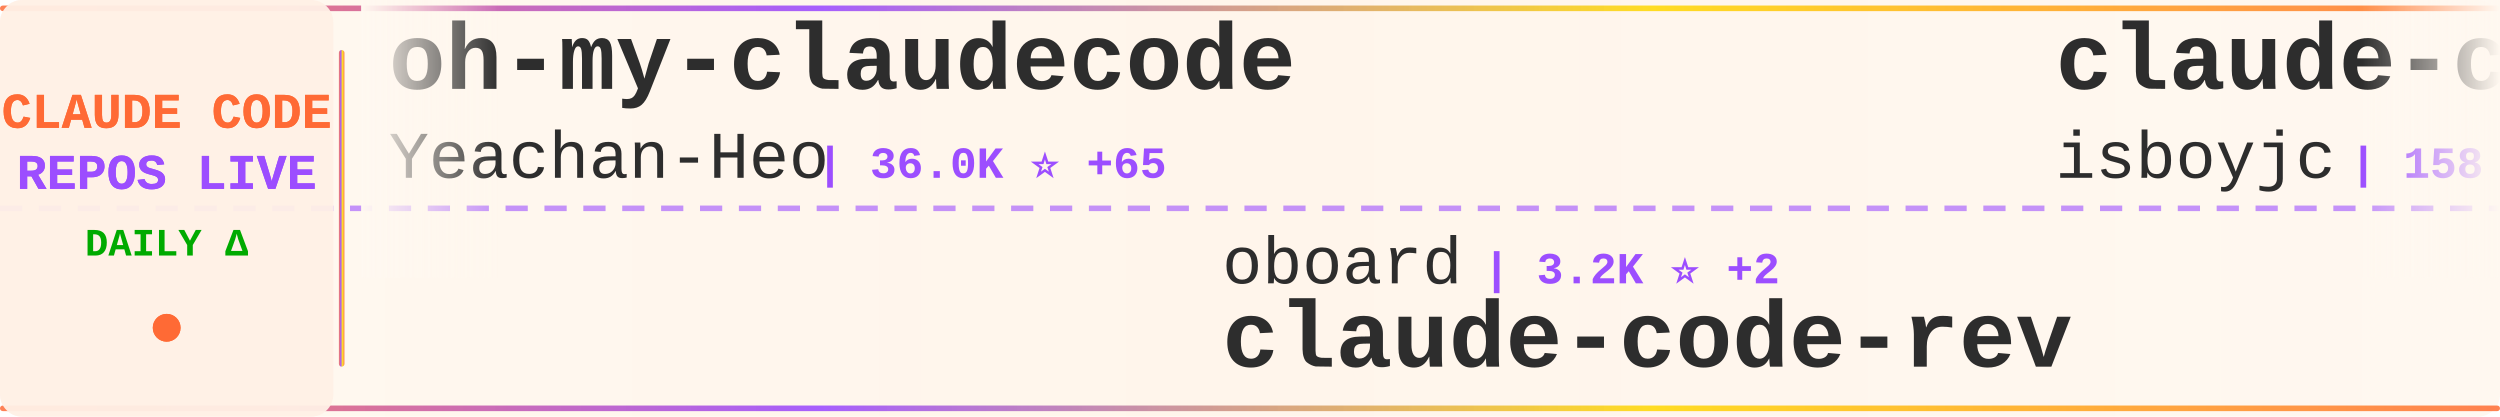
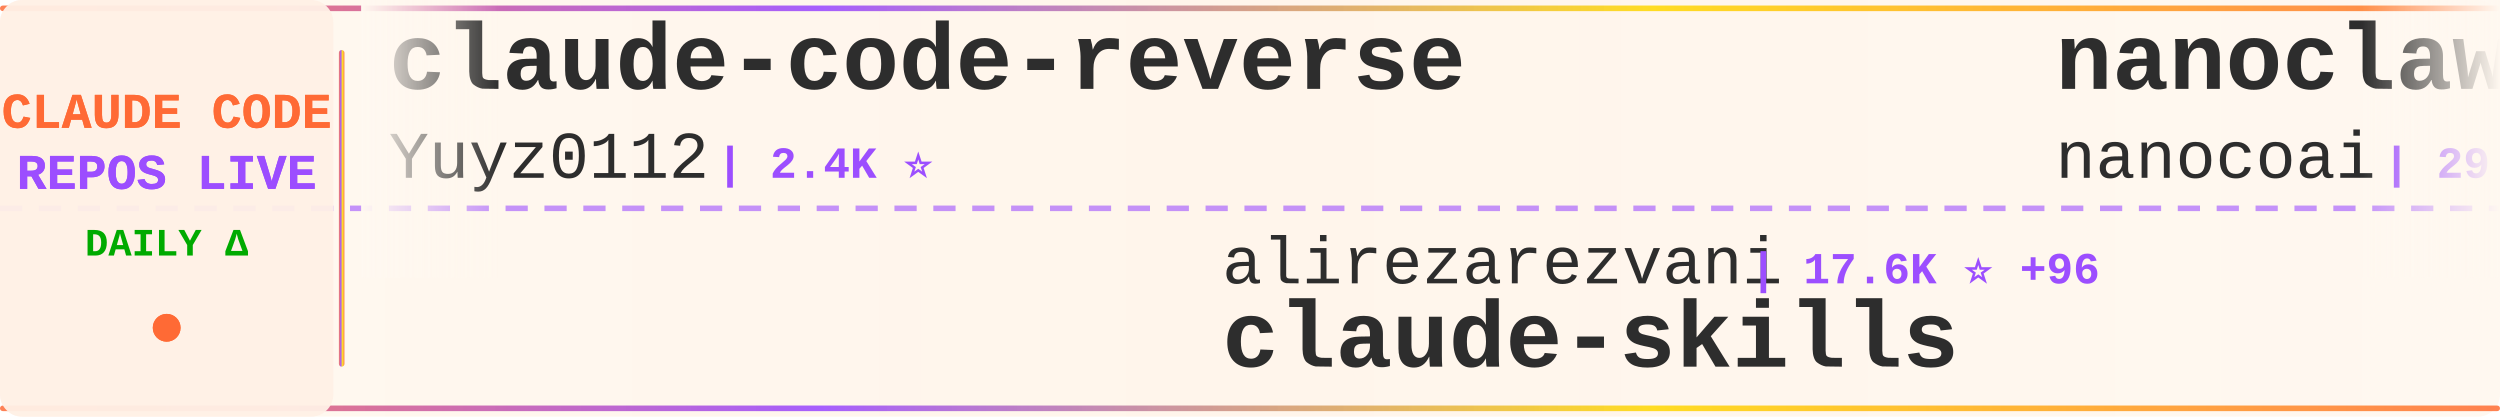
<svg xmlns="http://www.w3.org/2000/svg" width="900" height="150">
  <defs>
    <linearGradient id="tickerBg" x1="0%" y1="0%" x2="100%" y2="0%">
      <stop offset="0%" style="stop-color:#fff8f0;stop-opacity:0.98" />
      <stop offset="50%" style="stop-color:#fff5eb;stop-opacity:1" />
      <stop offset="100%" style="stop-color:#fff8f0;stop-opacity:0.98" />
    </linearGradient>
    <linearGradient id="borderGrad" x1="0%" y1="0%" x2="100%" y2="0%">
      <stop offset="0%" style="stop-color:#FF6B35;stop-opacity:0.85">
        <animate attributeName="stop-opacity" values="0.85;1;0.85" dur="2s" repeatCount="indefinite" />
      </stop>
      <stop offset="33%" style="stop-color:#9C4EFF;stop-opacity:0.9">
        <animate attributeName="stop-opacity" values="0.9;1;0.9" dur="2.2s" repeatCount="indefinite" />
      </stop>
      <stop offset="66%" style="stop-color:#FFD700;stop-opacity:0.85">
        <animate attributeName="stop-opacity" values="0.85;1;0.85" dur="1.8s" repeatCount="indefinite" />
      </stop>
      <stop offset="100%" style="stop-color:#FF6B35;stop-opacity:0.85">
        <animate attributeName="stop-opacity" values="0.85;1;0.85" dur="2s" repeatCount="indefinite" />
      </stop>
    </linearGradient>
    <filter id="textGlow">
      <feGaussianBlur stdDeviation="0.15" result="coloredBlur" />
      <feMerge>
        <feMergeNode in="coloredBlur" />
        <feMergeNode in="SourceGraphic" />
      </feMerge>
    </filter>
    <filter id="metricGlow">
      <feGaussianBlur stdDeviation="0.2" result="coloredBlur" />
      <feMerge>
        <feMergeNode in="coloredBlur" />
        <feMergeNode in="SourceGraphic" />
      </feMerge>
    </filter>
    <linearGradient id="leftFade" x1="0%" y1="0%" x2="100%" y2="0%">
      <stop offset="0%" style="stop-color:#fff8f0;stop-opacity:1" />
      <stop offset="100%" style="stop-color:#fff8f0;stop-opacity:0" />
    </linearGradient>
    <linearGradient id="rightFade" x1="0%" y1="0%" x2="100%" y2="0%">
      <stop offset="0%" style="stop-color:#fff8f0;stop-opacity:0" />
      <stop offset="100%" style="stop-color:#fff8f0;stop-opacity:1" />
    </linearGradient>
  </defs>
  <rect width="900" height="150" fill="url(#tickerBg)" rx="8" />
  <rect x="0" y="2" width="900" height="2" fill="url(#borderGrad)" rx="1" />
  <rect x="0" y="146" width="900" height="2" fill="url(#borderGrad)" rx="1" />
  <line x1="0" y1="75" x2="900" y2="75" stroke="#9C4EFF" stroke-width="2" stroke-dasharray="8 6" opacity="0.6" />
  <rect x="0" y="0" width="120" height="150" fill="#fff0e6" opacity="0.95" rx="8" />
  <text x="60" y="46" font-family="'Courier New', monospace" font-size="18" font-weight="bold" fill="#FF6B35" text-anchor="middle" filter="url(#textGlow)">
    CLAUDE CODE
  </text>
  <text x="60" y="68" font-family="'Courier New', monospace" font-size="18" font-weight="bold" fill="#9C4EFF" text-anchor="middle" filter="url(#textGlow)">
    REPOS LIVE
  </text>
  <text x="60" y="92" font-family="'Courier New', monospace" font-size="14" font-weight="bold" fill="#00aa00" text-anchor="middle">
    DAILY Δ
  </text>
  <circle cx="60" cy="118" r="5" fill="#FF6B35" filter="url(#metricGlow)">
    <animate attributeName="r" values="4;6;4" dur="1.5s" repeatCount="indefinite" />
    <animate attributeName="opacity" values="0.6;1;0.6" dur="1.5s" repeatCount="indefinite" />
  </circle>
  <rect x="122" y="18" width="2" height="114" fill="url(#borderGrad)" rx="1" />
  <clipPath id="tickerClip">
    <rect x="130" y="0" width="770" height="150" />
  </clipPath>
  <g clip-path="url(#tickerClip)">
    <g id="tickerItems">
      <animateTransform attributeName="transform" attributeType="XML" type="translate" from="0 0" to="-3000 0" dur="54s" repeatCount="indefinite" />
      <g transform="translate(0, 0)">
-         <text x="140" y="32" font-family="'Courier New', monospace" font-size="34" font-weight="bold" fill="#2d2d2d">oh-my-claudecode</text>
-         <text x="140" y="64" font-family="'Courier New', monospace" font-size="24" font-weight="normal" fill="#2d2d2d" opacity="1.0">Yeachan-Heo</text>
-         <text x="294" y="64" font-family="'Courier New', monospace" font-size="16" font-weight="bold" fill="#9C4EFF"> | 36.0K ⭐ +65</text>
+         <text x="140" y="32" font-family="'Courier New', monospace" font-size="34" font-weight="bold" fill="#2d2d2d">claude-code-reverse</text>
+         <text x="140" y="64" font-family="'Courier New', monospace" font-size="24" font-weight="normal" fill="#2d2d2d" opacity="1.0">Yuyz0112</text>
+         <text x="258" y="64" font-family="'Courier New', monospace" font-size="16" font-weight="bold" fill="#9C4EFF"> | 2.4K ⭐</text>
      </g>
      <g transform="translate(300, 0)">
-         <text x="140" y="102" font-family="'Courier New', monospace" font-size="24" font-weight="normal" fill="#2d2d2d" opacity="1.0">oboard</text>
-         <text x="234" y="102" font-family="'Courier New', monospace" font-size="16" font-weight="bold" fill="#9C4EFF"> | 3.2K ⭐ +2</text>
-         <text x="140" y="132" font-family="'Courier New', monospace" font-size="34" font-weight="bold" fill="#2d2d2d">claude-code-rev</text>
+         <text x="140" y="102" font-family="'Courier New', monospace" font-size="24" font-weight="normal" fill="#2d2d2d" opacity="1.0">alirezarezvani</text>
+         <text x="330" y="102" font-family="'Courier New', monospace" font-size="16" font-weight="bold" fill="#9C4EFF"> | 17.6K ⭐ +96</text>
+         <text x="140" y="132" font-family="'Courier New', monospace" font-size="34" font-weight="bold" fill="#2d2d2d">claude-skills</text>
      </g>
      <g transform="translate(600, 0)">
-         <text x="140" y="32" font-family="'Courier New', monospace" font-size="34" font-weight="bold" fill="#2d2d2d">claude-code</text>
-         <text x="140" y="64" font-family="'Courier New', monospace" font-size="24" font-weight="normal" fill="#2d2d2d" opacity="1.0">isboyjc</text>
-         <text x="246" y="64" font-family="'Courier New', monospace" font-size="16" font-weight="bold" fill="#9C4EFF"> | 158 ⭐</text>
+         <text x="140" y="32" font-family="'Courier New', monospace" font-size="34" font-weight="bold" fill="#2d2d2d">nanoclaw</text>
+         <text x="140" y="64" font-family="'Courier New', monospace" font-size="24" font-weight="normal" fill="#2d2d2d" opacity="1.0">nanocoai</text>
+         <text x="258" y="64" font-family="'Courier New', monospace" font-size="16" font-weight="bold" fill="#9C4EFF"> | 29.8K ⭐ +19</text>
      </g>
      <g transform="translate(900, 0)">
-         <text x="140" y="102" font-family="'Courier New', monospace" font-size="24" font-weight="normal" fill="#2d2d2d" opacity="1.0">Windy3f3f3f3f</text>
-         <text x="318" y="102" font-family="'Courier New', monospace" font-size="16" font-weight="bold" fill="#9C4EFF"> | 1.4K ⭐ +9</text>
-         <text x="140" y="132" font-family="'Courier New', monospace" font-size="34" font-weight="bold" fill="#2d2d2d">claude-code-from-scratch</text>
+         <text x="140" y="102" font-family="'Courier New', monospace" font-size="24" font-weight="normal" fill="#2d2d2d" opacity="1.0">diet103</text>
+         <text x="246" y="102" font-family="'Courier New', monospace" font-size="16" font-weight="bold" fill="#9C4EFF"> | 9.7K ⭐ +3</text>
+         <text x="140" y="132" font-family="'Courier New', monospace" font-size="34" font-weight="bold" fill="#2d2d2d">claude-code-infrastructu...</text>
      </g>
      <g transform="translate(1200, 0)">
-         <text x="140" y="32" font-family="'Courier New', monospace" font-size="34" font-weight="bold" fill="#2d2d2d">claude_code_src</text>
-         <text x="140" y="64" font-family="'Courier New', monospace" font-size="24" font-weight="normal" fill="#2d2d2d" opacity="1.0">ponponon</text>
-         <text x="258" y="64" font-family="'Courier New', monospace" font-size="16" font-weight="bold" fill="#9C4EFF"> | 2.3K ⭐</text>
+         <text x="140" y="32" font-family="'Courier New', monospace" font-size="34" font-weight="bold" fill="#2d2d2d">awesome-claude-code-tool...</text>
+         <text x="140" y="64" font-family="'Courier New', monospace" font-size="24" font-weight="normal" fill="#2d2d2d" opacity="1.0">rohitg00</text>
+         <text x="258" y="64" font-family="'Courier New', monospace" font-size="16" font-weight="bold" fill="#9C4EFF"> | 2.0K ⭐ +8</text>
      </g>
      <g transform="translate(1500, 0)">
-         <text x="140" y="102" font-family="'Courier New', monospace" font-size="24" font-weight="normal" fill="#2d2d2d" opacity="1.0">sickn33</text>
-         <text x="246" y="102" font-family="'Courier New', monospace" font-size="16" font-weight="bold" fill="#9C4EFF"> | 40.1K ⭐ +114</text>
-         <text x="140" y="132" font-family="'Courier New', monospace" font-size="34" font-weight="bold" fill="#2d2d2d">antigravity-awesome-skil...</text>
+         <text x="140" y="102" font-family="'Courier New', monospace" font-size="24" font-weight="normal" fill="#2d2d2d" opacity="1.0">wanshuiyin</text>
+         <text x="282" y="102" font-family="'Courier New', monospace" font-size="16" font-weight="bold" fill="#9C4EFF"> | 11.7K ⭐ +99</text>
+         <text x="140" y="132" font-family="'Courier New', monospace" font-size="34" font-weight="bold" fill="#2d2d2d">Auto-claude-code-researc...</text>
      </g>
      <g transform="translate(1800, 0)">
-         <text x="140" y="32" font-family="'Courier New', monospace" font-size="34" font-weight="bold" fill="#2d2d2d">claude-code</text>
-         <text x="140" y="64" font-family="'Courier New', monospace" font-size="24" font-weight="normal" fill="#2d2d2d" opacity="1.0">lowcortisolprogrammer</text>
-         <text x="414" y="64" font-family="'Courier New', monospace" font-size="16" font-weight="bold" fill="#9C4EFF"> | 172 ⭐</text>
+         <text x="140" y="32" font-family="'Courier New', monospace" font-size="34" font-weight="bold" fill="#2d2d2d">claude-code-cli</text>
+         <text x="140" y="64" font-family="'Courier New', monospace" font-size="24" font-weight="normal" fill="#2d2d2d" opacity="1.0">huangserva</text>
+         <text x="282" y="64" font-family="'Courier New', monospace" font-size="16" font-weight="bold" fill="#9C4EFF"> | 601 ⭐ +2</text>
      </g>
      <g transform="translate(2100, 0)">
-         <text x="140" y="102" font-family="'Courier New', monospace" font-size="24" font-weight="normal" fill="#2d2d2d" opacity="1.0">huangserva</text>
-         <text x="282" y="102" font-family="'Courier New', monospace" font-size="16" font-weight="bold" fill="#9C4EFF"> | 601 ⭐ +2</text>
-         <text x="140" y="132" font-family="'Courier New', monospace" font-size="34" font-weight="bold" fill="#2d2d2d">claude-code-cli</text>
+         <text x="140" y="102" font-family="'Courier New', monospace" font-size="24" font-weight="normal" fill="#2d2d2d" opacity="1.0">darcyegb</text>
+         <text x="258" y="102" font-family="'Courier New', monospace" font-size="16" font-weight="bold" fill="#9C4EFF"> | 716 ⭐ +1</text>
+         <text x="140" y="132" font-family="'Courier New', monospace" font-size="34" font-weight="bold" fill="#2d2d2d">ClaudeCodeAgents</text>
      </g>
      <g transform="translate(2400, 0)">
-         <text x="140" y="32" font-family="'Courier New', monospace" font-size="34" font-weight="bold" fill="#2d2d2d">Claude-Code-Source-Study</text>
-         <text x="140" y="64" font-family="'Courier New', monospace" font-size="24" font-weight="normal" fill="#2d2d2d" opacity="1.0">luyao618</text>
-         <text x="258" y="64" font-family="'Courier New', monospace" font-size="16" font-weight="bold" fill="#9C4EFF"> | 1.5K ⭐ +5</text>
+         <text x="140" y="32" font-family="'Courier New', monospace" font-size="34" font-weight="bold" fill="#2d2d2d">claude-code</text>
+         <text x="140" y="64" font-family="'Courier New', monospace" font-size="24" font-weight="normal" fill="#2d2d2d" opacity="1.0">Onewon</text>
+         <text x="234" y="64" font-family="'Courier New', monospace" font-size="16" font-weight="bold" fill="#9C4EFF"> | 181 ⭐</text>
      </g>
      <g transform="translate(2700, 0)">
-         <text x="140" y="102" font-family="'Courier New', monospace" font-size="24" font-weight="normal" fill="#2d2d2d" opacity="1.0">nanocoai</text>
-         <text x="258" y="102" font-family="'Courier New', monospace" font-size="16" font-weight="bold" fill="#9C4EFF"> | 29.8K ⭐ +23</text>
-         <text x="140" y="132" font-family="'Courier New', monospace" font-size="34" font-weight="bold" fill="#2d2d2d">nanoclaw</text>
+         <text x="140" y="102" font-family="'Courier New', monospace" font-size="24" font-weight="normal" fill="#2d2d2d" opacity="1.0">1rgs</text>
+         <text x="210" y="102" font-family="'Courier New', monospace" font-size="16" font-weight="bold" fill="#9C4EFF"> | 3.6K ⭐</text>
+         <text x="140" y="132" font-family="'Courier New', monospace" font-size="34" font-weight="bold" fill="#2d2d2d">claude-code-proxy</text>
      </g>
      <g transform="translate(3000, 0)">
-         <text x="140" y="32" font-family="'Courier New', monospace" font-size="34" font-weight="bold" fill="#2d2d2d">oh-my-claudecode</text>
-         <text x="140" y="64" font-family="'Courier New', monospace" font-size="24" font-weight="normal" fill="#2d2d2d" opacity="1.0">Yeachan-Heo</text>
-         <text x="294" y="64" font-family="'Courier New', monospace" font-size="16" font-weight="bold" fill="#9C4EFF"> | 36.0K ⭐ +65</text>
+         <text x="140" y="32" font-family="'Courier New', monospace" font-size="34" font-weight="bold" fill="#2d2d2d">claude-code-reverse</text>
+         <text x="140" y="64" font-family="'Courier New', monospace" font-size="24" font-weight="normal" fill="#2d2d2d" opacity="1.0">Yuyz0112</text>
+         <text x="258" y="64" font-family="'Courier New', monospace" font-size="16" font-weight="bold" fill="#9C4EFF"> | 2.4K ⭐</text>
      </g>
      <g transform="translate(3300, 0)">
-         <text x="140" y="102" font-family="'Courier New', monospace" font-size="24" font-weight="normal" fill="#2d2d2d" opacity="1.0">oboard</text>
-         <text x="234" y="102" font-family="'Courier New', monospace" font-size="16" font-weight="bold" fill="#9C4EFF"> | 3.2K ⭐ +2</text>
-         <text x="140" y="132" font-family="'Courier New', monospace" font-size="34" font-weight="bold" fill="#2d2d2d">claude-code-rev</text>
+         <text x="140" y="102" font-family="'Courier New', monospace" font-size="24" font-weight="normal" fill="#2d2d2d" opacity="1.0">alirezarezvani</text>
+         <text x="330" y="102" font-family="'Courier New', monospace" font-size="16" font-weight="bold" fill="#9C4EFF"> | 17.6K ⭐ +96</text>
+         <text x="140" y="132" font-family="'Courier New', monospace" font-size="34" font-weight="bold" fill="#2d2d2d">claude-skills</text>
      </g>
      <g transform="translate(3600, 0)">
-         <text x="140" y="32" font-family="'Courier New', monospace" font-size="34" font-weight="bold" fill="#2d2d2d">claude-code</text>
-         <text x="140" y="64" font-family="'Courier New', monospace" font-size="24" font-weight="normal" fill="#2d2d2d" opacity="1.0">isboyjc</text>
-         <text x="246" y="64" font-family="'Courier New', monospace" font-size="16" font-weight="bold" fill="#9C4EFF"> | 158 ⭐</text>
+         <text x="140" y="32" font-family="'Courier New', monospace" font-size="34" font-weight="bold" fill="#2d2d2d">nanoclaw</text>
+         <text x="140" y="64" font-family="'Courier New', monospace" font-size="24" font-weight="normal" fill="#2d2d2d" opacity="1.0">nanocoai</text>
+         <text x="258" y="64" font-family="'Courier New', monospace" font-size="16" font-weight="bold" fill="#9C4EFF"> | 29.8K ⭐ +19</text>
      </g>
      <g transform="translate(3900, 0)">
-         <text x="140" y="102" font-family="'Courier New', monospace" font-size="24" font-weight="normal" fill="#2d2d2d" opacity="1.0">Windy3f3f3f3f</text>
-         <text x="318" y="102" font-family="'Courier New', monospace" font-size="16" font-weight="bold" fill="#9C4EFF"> | 1.4K ⭐ +9</text>
-         <text x="140" y="132" font-family="'Courier New', monospace" font-size="34" font-weight="bold" fill="#2d2d2d">claude-code-from-scratch</text>
+         <text x="140" y="102" font-family="'Courier New', monospace" font-size="24" font-weight="normal" fill="#2d2d2d" opacity="1.0">diet103</text>
+         <text x="246" y="102" font-family="'Courier New', monospace" font-size="16" font-weight="bold" fill="#9C4EFF"> | 9.7K ⭐ +3</text>
+         <text x="140" y="132" font-family="'Courier New', monospace" font-size="34" font-weight="bold" fill="#2d2d2d">claude-code-infrastructu...</text>
      </g>
    </g>
  </g>
  <rect x="130" y="0" width="50" height="100" fill="url(#leftFade)" />
  <rect x="850" y="0" width="50" height="100" fill="url(#rightFade)" />
</svg>
